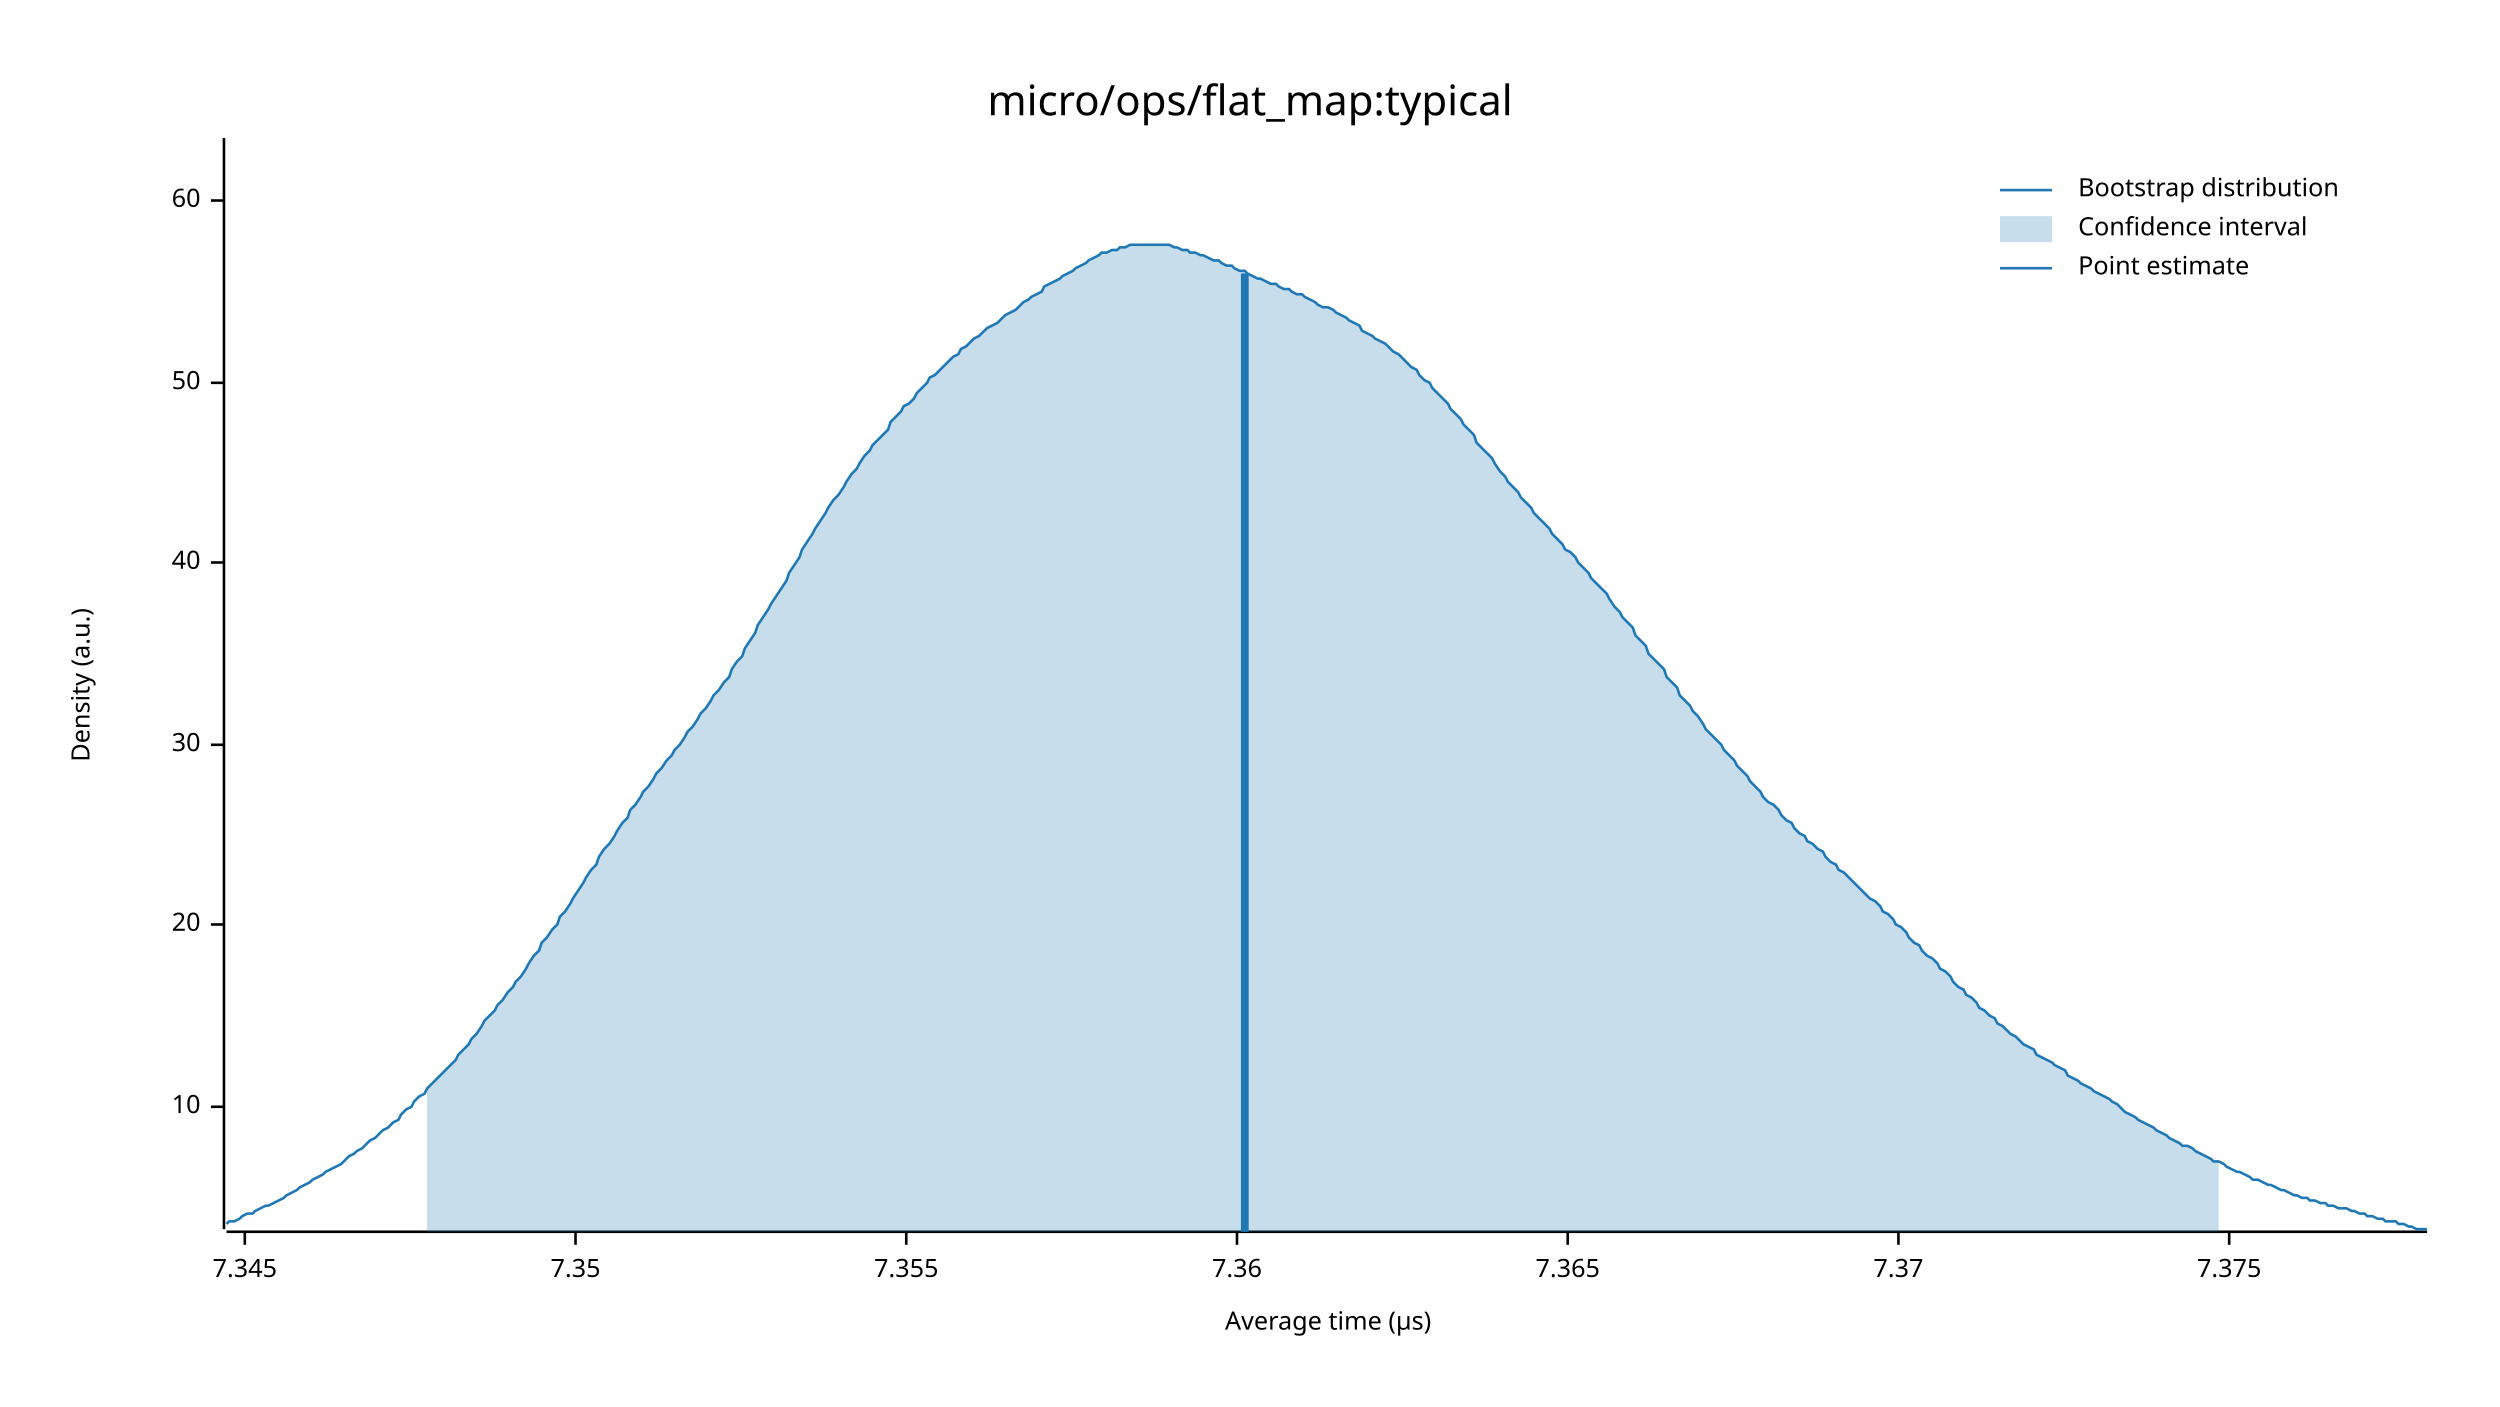
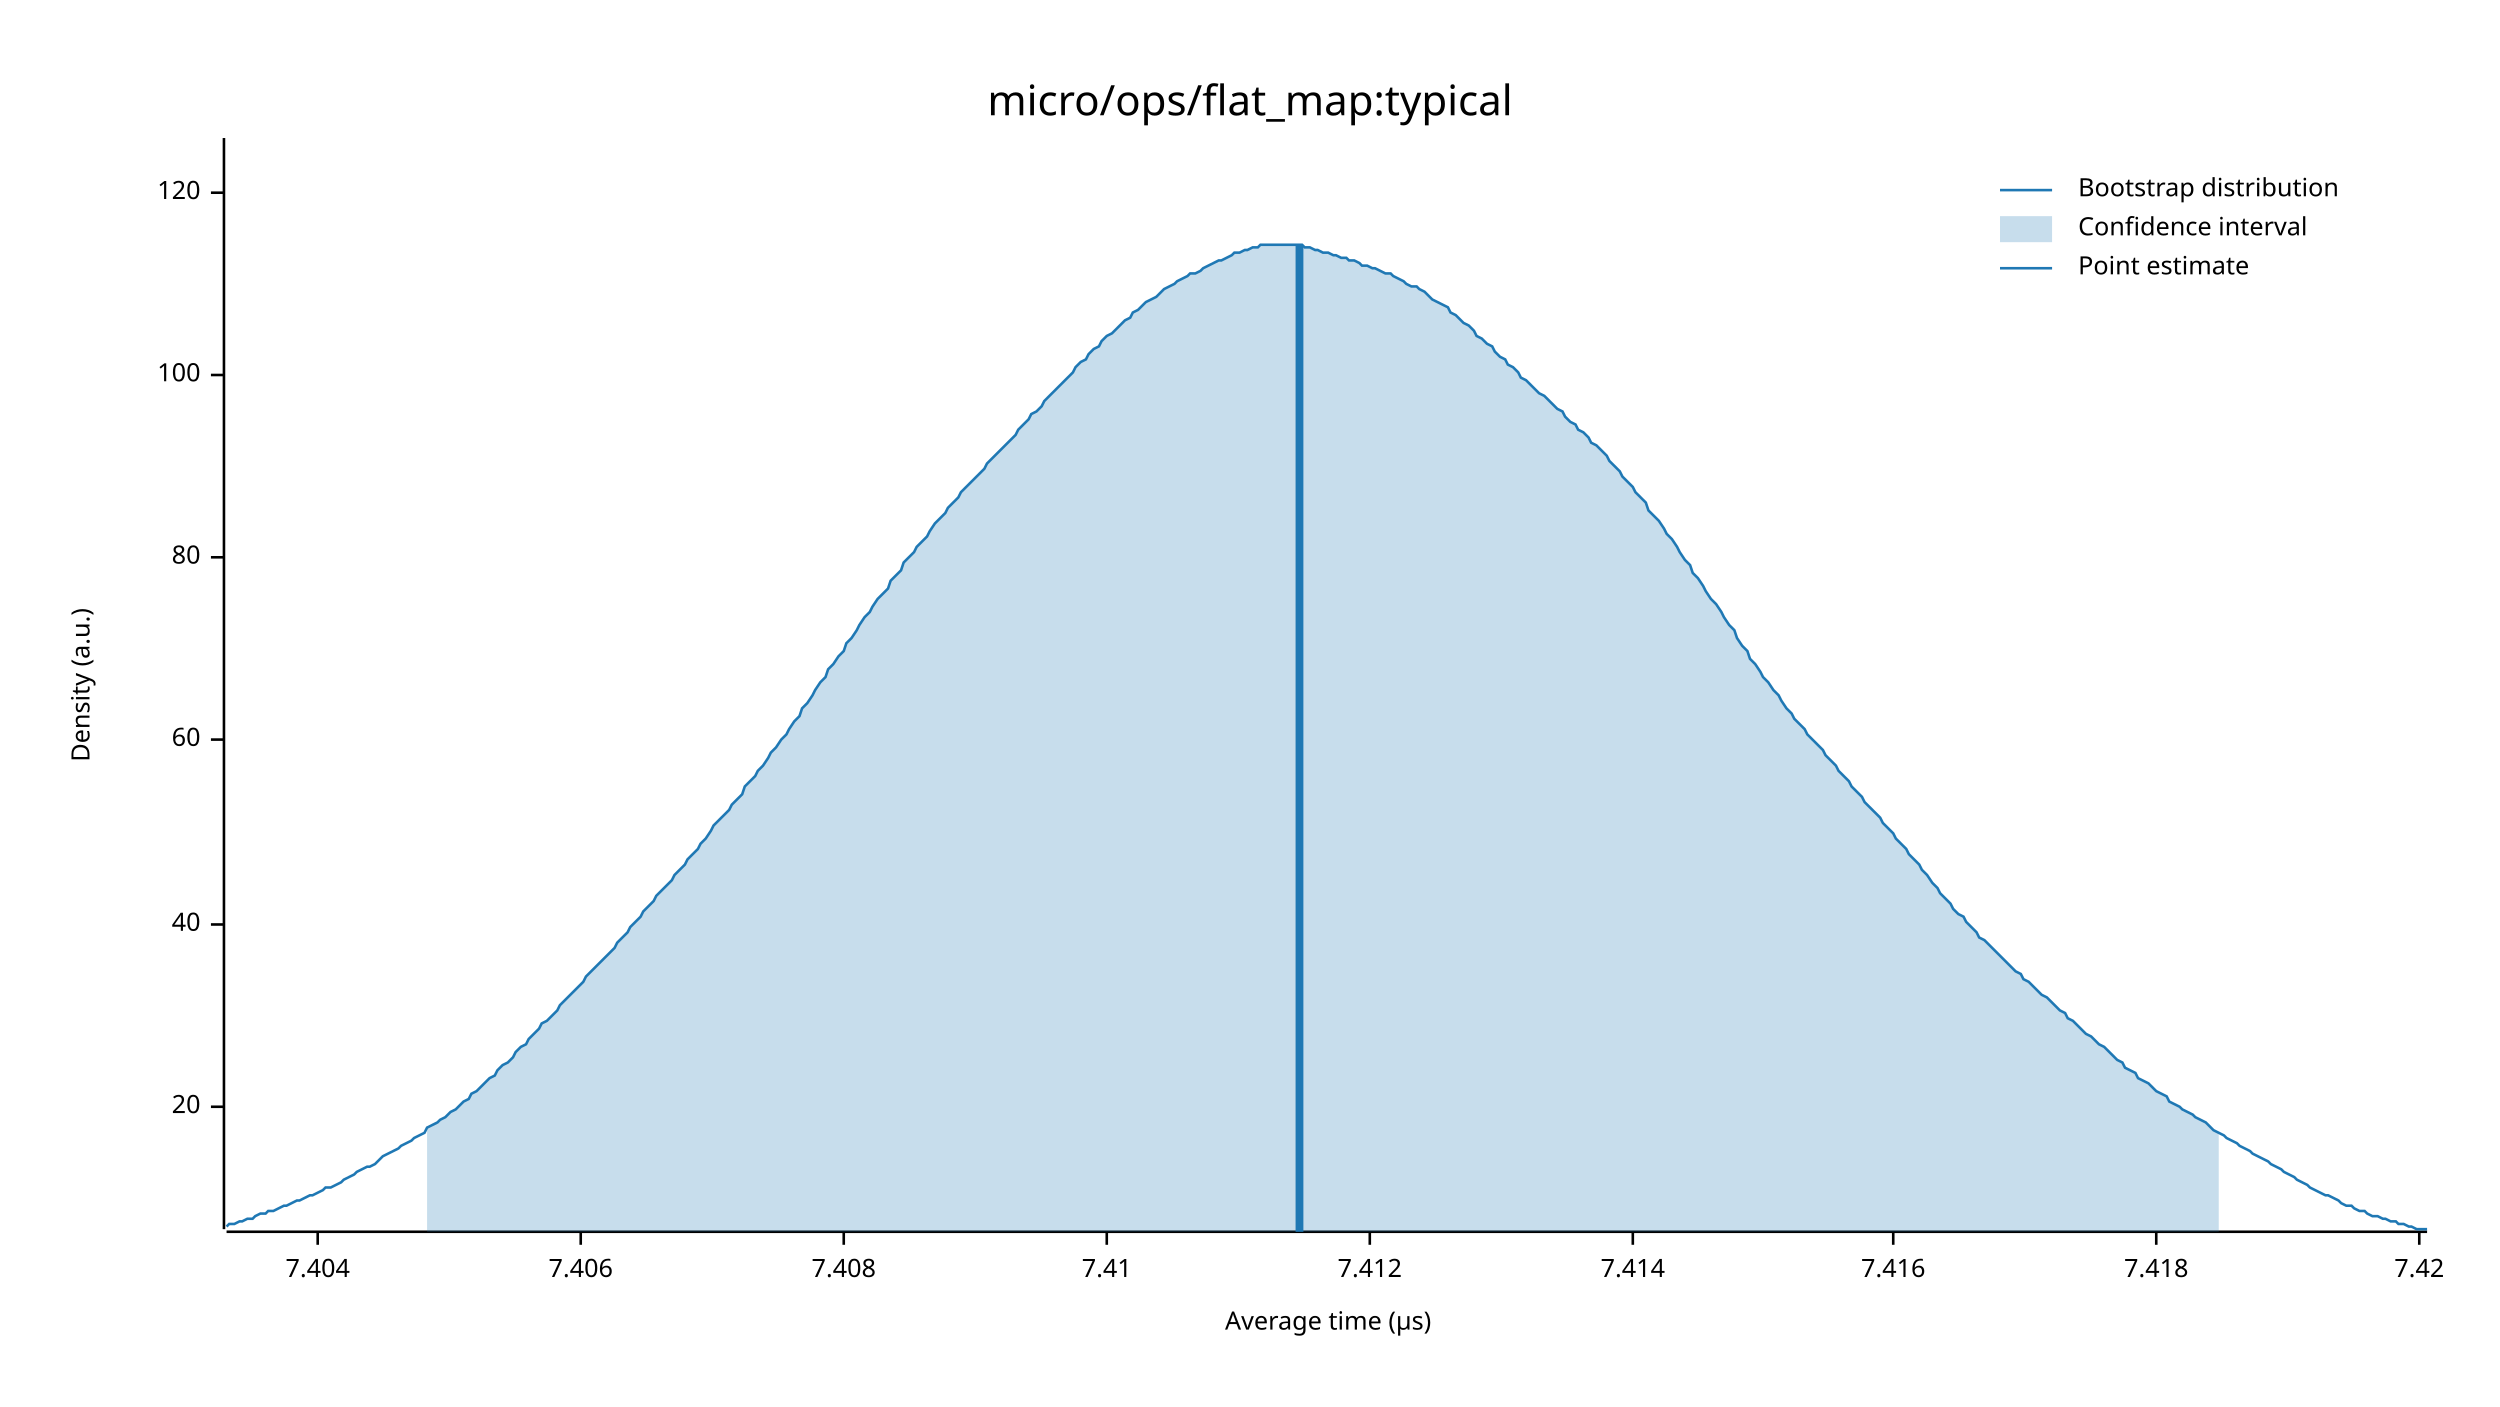
<svg xmlns="http://www.w3.org/2000/svg" width="960" height="540" viewBox="0 0 960 540">
  <text x="480" y="32" dy="0.76em" text-anchor="middle" font-family="sans-serif" font-size="16.129" opacity="1" fill="#000000">
micro/ops/flat_map:typical
</text>
  <text x="27" y="263" dy="0.76em" text-anchor="middle" font-family="sans-serif" font-size="9.677" opacity="1" fill="#000000" transform="rotate(270, 27, 263)">
Density (a.u.)
</text>
  <text x="510" y="513" dy="-0.5ex" text-anchor="middle" font-family="sans-serif" font-size="9.677" opacity="1" fill="#000000">
Average time (µs)
</text>
  <polyline fill="none" opacity="1" stroke="#000000" stroke-width="1" points="86,53 86,472 " />
  <text x="77" y="425" dy="0.5ex" text-anchor="end" font-family="sans-serif" font-size="9.677" opacity="1" fill="#000000">
- 10
+ 20
</text>
  <polyline fill="none" opacity="1" stroke="#000000" stroke-width="1" points="81,425 86,425 " />
  <text x="77" y="355" dy="0.5ex" text-anchor="end" font-family="sans-serif" font-size="9.677" opacity="1" fill="#000000">
- 20
+ 40
</text>
  <polyline fill="none" opacity="1" stroke="#000000" stroke-width="1" points="81,355 86,355 " />
-   <text x="77" y="286" dy="0.5ex" text-anchor="end" font-family="sans-serif" font-size="9.677" opacity="1" fill="#000000">
- 30
- </text>
-   <polyline fill="none" opacity="1" stroke="#000000" stroke-width="1" points="81,286 86,286 " />
-   <text x="77" y="216" dy="0.5ex" text-anchor="end" font-family="sans-serif" font-size="9.677" opacity="1" fill="#000000">
- 40
- </text>
-   <polyline fill="none" opacity="1" stroke="#000000" stroke-width="1" points="81,216 86,216 " />
-   <text x="77" y="147" dy="0.5ex" text-anchor="end" font-family="sans-serif" font-size="9.677" opacity="1" fill="#000000">
- 50
- </text>
-   <polyline fill="none" opacity="1" stroke="#000000" stroke-width="1" points="81,147 86,147 " />
-   <text x="77" y="77" dy="0.5ex" text-anchor="end" font-family="sans-serif" font-size="9.677" opacity="1" fill="#000000">
+   <text x="77" y="284" dy="0.5ex" text-anchor="end" font-family="sans-serif" font-size="9.677" opacity="1" fill="#000000">
60
</text>
-   <polyline fill="none" opacity="1" stroke="#000000" stroke-width="1" points="81,77 86,77 " />
+   <polyline fill="none" opacity="1" stroke="#000000" stroke-width="1" points="81,284 86,284 " />
+   <text x="77" y="214" dy="0.5ex" text-anchor="end" font-family="sans-serif" font-size="9.677" opacity="1" fill="#000000">
+ 80
+ </text>
+   <polyline fill="none" opacity="1" stroke="#000000" stroke-width="1" points="81,214 86,214 " />
+   <text x="77" y="144" dy="0.5ex" text-anchor="end" font-family="sans-serif" font-size="9.677" opacity="1" fill="#000000">
+ 100
+ </text>
+   <polyline fill="none" opacity="1" stroke="#000000" stroke-width="1" points="81,144 86,144 " />
+   <text x="77" y="74" dy="0.5ex" text-anchor="end" font-family="sans-serif" font-size="9.677" opacity="1" fill="#000000">
+ 120
+ </text>
+   <polyline fill="none" opacity="1" stroke="#000000" stroke-width="1" points="81,74 86,74 " />
  <polyline fill="none" opacity="1" stroke="#000000" stroke-width="1" points="87,473 932,473 " />
-   <text x="94" y="483" dy="0.76em" text-anchor="middle" font-family="sans-serif" font-size="9.677" opacity="1" fill="#000000">
- 7.345
+   <text x="122" y="483" dy="0.76em" text-anchor="middle" font-family="sans-serif" font-size="9.677" opacity="1" fill="#000000">
+ 7.404
</text>
-   <polyline fill="none" opacity="1" stroke="#000000" stroke-width="1" points="94,473 94,478 " />
-   <text x="221" y="483" dy="0.76em" text-anchor="middle" font-family="sans-serif" font-size="9.677" opacity="1" fill="#000000">
- 7.35
+   <polyline fill="none" opacity="1" stroke="#000000" stroke-width="1" points="122,473 122,478 " />
+   <text x="223" y="483" dy="0.76em" text-anchor="middle" font-family="sans-serif" font-size="9.677" opacity="1" fill="#000000">
+ 7.406
</text>
-   <polyline fill="none" opacity="1" stroke="#000000" stroke-width="1" points="221,473 221,478 " />
-   <text x="348" y="483" dy="0.76em" text-anchor="middle" font-family="sans-serif" font-size="9.677" opacity="1" fill="#000000">
- 7.355
+   <polyline fill="none" opacity="1" stroke="#000000" stroke-width="1" points="223,473 223,478 " />
+   <text x="324" y="483" dy="0.76em" text-anchor="middle" font-family="sans-serif" font-size="9.677" opacity="1" fill="#000000">
+ 7.408
</text>
-   <polyline fill="none" opacity="1" stroke="#000000" stroke-width="1" points="348,473 348,478 " />
-   <text x="475" y="483" dy="0.76em" text-anchor="middle" font-family="sans-serif" font-size="9.677" opacity="1" fill="#000000">
- 7.36
+   <polyline fill="none" opacity="1" stroke="#000000" stroke-width="1" points="324,473 324,478 " />
+   <text x="425" y="483" dy="0.76em" text-anchor="middle" font-family="sans-serif" font-size="9.677" opacity="1" fill="#000000">
+ 7.41
</text>
-   <polyline fill="none" opacity="1" stroke="#000000" stroke-width="1" points="475,473 475,478 " />
-   <text x="602" y="483" dy="0.76em" text-anchor="middle" font-family="sans-serif" font-size="9.677" opacity="1" fill="#000000">
- 7.365
+   <polyline fill="none" opacity="1" stroke="#000000" stroke-width="1" points="425,473 425,478 " />
+   <text x="526" y="483" dy="0.76em" text-anchor="middle" font-family="sans-serif" font-size="9.677" opacity="1" fill="#000000">
+ 7.412
</text>
-   <polyline fill="none" opacity="1" stroke="#000000" stroke-width="1" points="602,473 602,478 " />
-   <text x="729" y="483" dy="0.76em" text-anchor="middle" font-family="sans-serif" font-size="9.677" opacity="1" fill="#000000">
- 7.37
+   <polyline fill="none" opacity="1" stroke="#000000" stroke-width="1" points="526,473 526,478 " />
+   <text x="627" y="483" dy="0.76em" text-anchor="middle" font-family="sans-serif" font-size="9.677" opacity="1" fill="#000000">
+ 7.414
</text>
-   <polyline fill="none" opacity="1" stroke="#000000" stroke-width="1" points="729,473 729,478 " />
-   <text x="856" y="483" dy="0.76em" text-anchor="middle" font-family="sans-serif" font-size="9.677" opacity="1" fill="#000000">
- 7.375
+   <polyline fill="none" opacity="1" stroke="#000000" stroke-width="1" points="627,473 627,478 " />
+   <text x="727" y="483" dy="0.76em" text-anchor="middle" font-family="sans-serif" font-size="9.677" opacity="1" fill="#000000">
+ 7.416
</text>
-   <polyline fill="none" opacity="1" stroke="#000000" stroke-width="1" points="856,473 856,478 " />
-   <polyline fill="none" opacity="1" stroke="#1F78B4" stroke-width="1" points="87,470 88,469 90,469 92,468 93,467 95,466 97,466 98,465 100,464 102,463 103,463 105,462 107,461 109,460 110,459 112,458 114,457 115,456 117,455 119,454 120,453 122,452 124,451 125,450 127,449 129,448 131,447 132,446 134,444 136,443 137,442 139,441 141,439 142,438 144,437 146,435 147,434 149,433 151,431 153,430 154,428 156,426 158,425 159,423 161,421 163,420 164,418 166,416 168,414 169,413 171,411 173,409 175,407 176,405 178,403 180,401 181,399 183,397 185,394 186,392 188,390 190,388 191,386 193,384 195,381 197,379 198,377 200,375 202,372 203,370 205,367 207,365 208,362 210,360 212,357 214,355 215,352 217,350 219,347 220,345 222,342 224,339 225,337 227,334 229,332 230,329 232,326 234,324 236,321 237,319 239,316 241,314 242,311 244,309 246,306 247,304 249,302 251,299 252,297 254,295 256,292 258,290 259,288 261,286 263,283 264,281 266,279 268,276 269,274 271,272 273,269 274,267 276,265 278,262 280,260 281,257 283,254 285,252 286,249 288,246 290,243 291,240 293,237 295,234 296,232 298,229 300,226 302,223 303,220 305,217 307,214 308,211 310,208 312,205 313,203 315,200 317,197 318,195 320,192 322,190 324,187 325,185 327,182 329,180 330,178 332,175 334,173 335,171 337,169 339,167 341,165 342,162 344,160 346,158 347,156 349,155 351,153 352,151 354,149 356,147 357,145 359,144 361,142 363,140 364,139 366,137 368,136 369,134 371,133 373,131 374,130 376,129 378,127 379,126 381,125 383,124 385,122 386,121 388,120 390,119 391,118 393,116 395,115 396,114 398,113 400,112 401,110 403,109 405,108 407,107 408,106 410,105 412,104 413,103 415,102 417,101 418,100 420,99 422,98 423,97 425,97 427,96 429,96 430,95 432,95 434,94 435,94 437,94 439,94 440,94 442,94 444,94 445,94 447,94 449,94 451,95 452,95 454,96 456,96 457,97 459,97 461,98 462,98 464,99 466,100 468,100 469,101 471,102 473,102 474,103 476,104 478,104 479,105 481,106 483,107 484,107 486,108 488,109 490,109 491,110 493,111 495,111 496,112 498,113 500,113 501,114 503,115 505,116 506,117 508,118 510,118 512,119 513,120 515,121 517,122 518,123 520,124 522,125 523,127 525,128 527,129 528,130 530,131 532,132 534,134 535,135 537,136 539,138 540,139 542,141 544,142 545,144 547,146 549,147 550,149 552,151 554,153 556,155 557,157 559,159 561,161 562,163 564,165 566,167 567,170 569,172 571,174 573,176 574,178 576,181 578,183 579,185 581,187 583,189 584,191 586,193 588,195 589,197 591,199 593,201 595,203 596,205 598,207 600,209 601,211 603,212 605,214 606,216 608,218 610,220 611,222 613,224 615,226 617,228 618,230 620,233 622,235 623,237 625,239 627,241 628,244 630,246 632,248 633,251 635,253 637,255 639,257 640,260 642,262 644,264 645,267 647,269 649,271 650,273 652,275 654,278 655,280 657,282 659,284 661,286 662,288 664,290 666,292 667,294 669,296 671,298 672,300 674,302 676,304 677,306 679,308 681,309 683,311 684,313 686,315 688,316 689,318 691,320 693,321 694,323 696,324 698,326 700,327 701,329 703,331 705,332 706,334 708,335 710,337 711,338 713,340 715,342 716,343 718,345 720,346 722,348 723,350 725,351 727,353 728,355 730,356 732,358 733,360 735,362 737,363 738,365 740,367 742,368 744,370 745,372 747,373 749,375 750,377 752,379 754,380 755,382 757,383 759,385 760,387 762,388 764,390 766,391 767,393 769,394 771,396 772,397 774,398 776,400 777,401 779,402 781,403 782,405 784,406 786,407 788,408 789,409 791,410 793,411 794,413 796,414 798,415 799,416 801,417 803,418 804,419 806,420 808,421 810,422 811,423 813,424 815,426 816,427 818,428 820,429 821,430 823,431 825,432 827,433 828,434 830,435 832,436 833,437 835,438 837,439 838,440 840,440 842,441 843,442 845,443 847,444 849,445 850,446 852,446 854,447 855,448 857,449 859,450 860,450 862,451 864,452 865,453 867,453 869,454 871,455 872,455 874,456 876,457 877,457 879,458 881,459 882,459 884,460 886,460 887,461 889,461 891,462 893,462 894,463 896,463 898,464 899,464 901,464 903,465 904,465 906,466 908,466 909,467 911,467 913,468 915,468 916,469 918,469 920,469 921,470 923,470 925,471 926,471 928,472 930,472 932,472 " />
-   <polygon opacity="0.25" fill="#1F78B4" points="164,418 166,416 168,414 169,413 171,411 173,409 175,407 176,405 178,403 180,401 181,399 183,397 185,394 186,392 188,390 190,388 191,386 193,384 195,381 197,379 198,377 200,375 202,372 203,370 205,367 207,365 208,362 210,360 212,357 214,355 215,352 217,350 219,347 220,345 222,342 224,339 225,337 227,334 229,332 230,329 232,326 234,324 236,321 237,319 239,316 241,314 242,311 244,309 246,306 247,304 249,302 251,299 252,297 254,295 256,292 258,290 259,288 261,286 263,283 264,281 266,279 268,276 269,274 271,272 273,269 274,267 276,265 278,262 280,260 281,257 283,254 285,252 286,249 288,246 290,243 291,240 293,237 295,234 296,232 298,229 300,226 302,223 303,220 305,217 307,214 308,211 310,208 312,205 313,203 315,200 317,197 318,195 320,192 322,190 324,187 325,185 327,182 329,180 330,178 332,175 334,173 335,171 337,169 339,167 341,165 342,162 344,160 346,158 347,156 349,155 351,153 352,151 354,149 356,147 357,145 359,144 361,142 363,140 364,139 366,137 368,136 369,134 371,133 373,131 374,130 376,129 378,127 379,126 381,125 383,124 385,122 386,121 388,120 390,119 391,118 393,116 395,115 396,114 398,113 400,112 401,110 403,109 405,108 407,107 408,106 410,105 412,104 413,103 415,102 417,101 418,100 420,99 422,98 423,97 425,97 427,96 429,96 430,95 432,95 434,94 435,94 437,94 439,94 440,94 442,94 444,94 445,94 447,94 449,94 451,95 452,95 454,96 456,96 457,97 459,97 461,98 462,98 464,99 466,100 468,100 469,101 471,102 473,102 474,103 476,104 478,104 479,105 481,106 483,107 484,107 486,108 488,109 490,109 491,110 493,111 495,111 496,112 498,113 500,113 501,114 503,115 505,116 506,117 508,118 510,118 512,119 513,120 515,121 517,122 518,123 520,124 522,125 523,127 525,128 527,129 528,130 530,131 532,132 534,134 535,135 537,136 539,138 540,139 542,141 544,142 545,144 547,146 549,147 550,149 552,151 554,153 556,155 557,157 559,159 561,161 562,163 564,165 566,167 567,170 569,172 571,174 573,176 574,178 576,181 578,183 579,185 581,187 583,189 584,191 586,193 588,195 589,197 591,199 593,201 595,203 596,205 598,207 600,209 601,211 603,212 605,214 606,216 608,218 610,220 611,222 613,224 615,226 617,228 618,230 620,233 622,235 623,237 625,239 627,241 628,244 630,246 632,248 633,251 635,253 637,255 639,257 640,260 642,262 644,264 645,267 647,269 649,271 650,273 652,275 654,278 655,280 657,282 659,284 661,286 662,288 664,290 666,292 667,294 669,296 671,298 672,300 674,302 676,304 677,306 679,308 681,309 683,311 684,313 686,315 688,316 689,318 691,320 693,321 694,323 696,324 698,326 700,327 701,329 703,331 705,332 706,334 708,335 710,337 711,338 713,340 715,342 716,343 718,345 720,346 722,348 723,350 725,351 727,353 728,355 730,356 732,358 733,360 735,362 737,363 738,365 740,367 742,368 744,370 745,372 747,373 749,375 750,377 752,379 754,380 755,382 757,383 759,385 760,387 762,388 764,390 766,391 767,393 769,394 771,396 772,397 774,398 776,400 777,401 779,402 781,403 782,405 784,406 786,407 788,408 789,409 791,410 793,411 794,413 796,414 798,415 799,416 801,417 803,418 804,419 806,420 808,421 810,422 811,423 813,424 815,426 816,427 818,428 820,429 821,430 823,431 825,432 827,433 828,434 830,435 832,436 833,437 835,438 837,439 838,440 840,440 842,441 843,442 845,443 847,444 849,445 850,446 852,446 852,473 164,473 " />
-   <polyline fill="none" opacity="1" stroke="#1F78B4" stroke-width="3" points="478,473 478,105 " />
+   <polyline fill="none" opacity="1" stroke="#000000" stroke-width="1" points="727,473 727,478 " />
+   <text x="828" y="483" dy="0.76em" text-anchor="middle" font-family="sans-serif" font-size="9.677" opacity="1" fill="#000000">
+ 7.418
+ </text>
+   <polyline fill="none" opacity="1" stroke="#000000" stroke-width="1" points="828,473 828,478 " />
+   <text x="929" y="483" dy="0.76em" text-anchor="middle" font-family="sans-serif" font-size="9.677" opacity="1" fill="#000000">
+ 7.42
+ </text>
+   <polyline fill="none" opacity="1" stroke="#000000" stroke-width="1" points="929,473 929,478 " />
+   <polyline fill="none" opacity="1" stroke="#1F78B4" stroke-width="1" points="87,471 88,470 90,470 92,469 93,469 95,468 97,468 98,467 100,466 102,466 103,465 105,465 107,464 109,463 110,463 112,462 114,461 115,461 117,460 119,459 120,459 122,458 124,457 125,456 127,456 129,455 131,454 132,453 134,452 136,451 137,450 139,449 141,448 142,448 144,447 146,445 147,444 149,443 151,442 153,441 154,440 156,439 158,438 159,437 161,436 163,435 164,433 166,432 168,431 169,430 171,429 173,427 175,426 176,425 178,423 180,422 181,420 183,419 185,417 186,416 188,414 190,413 191,411 193,409 195,408 197,406 198,404 200,402 202,401 203,399 205,397 207,395 208,393 210,392 212,390 214,388 215,386 217,384 219,382 220,381 222,379 224,377 225,375 227,373 229,371 230,370 232,368 234,366 236,364 237,362 239,360 241,358 242,356 244,354 246,352 247,350 249,348 251,346 252,344 254,342 256,340 258,338 259,336 261,334 263,332 264,330 266,328 268,326 269,324 271,322 273,319 274,317 276,315 278,313 280,311 281,309 283,307 285,305 286,302 288,300 290,298 291,296 293,294 295,291 296,289 298,287 300,284 302,282 303,280 305,277 307,275 308,272 310,270 312,267 313,265 315,262 317,260 318,257 320,255 322,252 324,250 325,247 327,245 329,242 330,240 332,237 334,235 335,233 337,230 339,228 341,226 342,223 344,221 346,219 347,216 349,214 351,212 352,210 354,208 356,206 357,204 359,201 361,199 363,197 364,195 366,193 368,191 369,189 371,187 373,185 374,184 376,182 378,180 379,178 381,176 383,174 385,172 386,171 388,169 390,167 391,165 393,163 395,161 396,159 398,158 400,156 401,154 403,152 405,150 407,148 408,147 410,145 412,143 413,141 415,139 417,138 418,136 420,134 422,133 423,131 425,129 427,128 429,126 430,125 432,123 434,122 435,120 437,119 439,117 440,116 442,115 444,114 445,113 447,111 449,110 451,109 452,108 454,107 456,106 457,105 459,105 461,104 462,103 464,102 466,101 468,100 469,100 471,99 473,98 474,97 476,97 478,96 479,96 481,95 483,95 484,94 486,94 488,94 490,94 491,94 493,94 495,94 496,94 498,94 500,94 501,95 503,95 505,96 506,96 508,97 510,97 512,98 513,98 515,99 517,99 518,100 520,100 522,101 523,102 525,102 527,103 528,103 530,104 532,105 534,105 535,106 537,107 539,108 540,109 542,110 544,110 545,111 547,112 549,114 550,115 552,116 554,117 556,118 557,120 559,121 561,123 562,124 564,125 566,127 567,129 569,130 571,132 573,133 574,135 576,137 578,138 579,140 581,141 583,143 584,145 586,146 588,148 589,149 591,151 593,152 595,154 596,155 598,157 600,158 601,160 603,162 605,163 606,165 608,166 610,168 611,170 613,171 615,173 617,175 618,177 620,179 622,181 623,183 625,185 627,187 628,189 630,191 632,193 633,196 635,198 637,200 639,203 640,205 642,207 644,210 645,212 647,215 649,217 650,220 652,222 654,225 655,227 657,230 659,232 661,235 662,237 664,240 666,242 667,245 669,248 671,250 672,253 674,255 676,258 677,260 679,262 681,265 683,267 684,269 686,272 688,274 689,276 691,278 693,280 694,282 696,284 698,286 700,288 701,290 703,292 705,294 706,296 708,298 710,300 711,302 713,304 715,306 716,308 718,310 720,312 722,314 723,316 725,318 727,320 728,322 730,324 732,326 733,328 735,330 737,332 738,334 740,336 742,339 744,341 745,343 747,345 749,347 750,349 752,351 754,352 755,354 757,356 759,358 760,360 762,361 764,363 766,365 767,366 769,368 771,370 772,371 774,373 776,374 777,376 779,377 781,379 782,380 784,382 786,383 788,385 789,386 791,388 793,389 794,391 796,392 798,394 799,395 801,397 803,398 804,399 806,401 808,402 810,404 811,405 813,407 815,408 816,410 818,411 820,412 821,414 823,415 825,416 827,418 828,419 830,420 832,421 833,423 835,424 837,425 838,426 840,427 842,428 843,429 845,430 847,431 849,433 850,434 852,435 854,436 855,437 857,438 859,439 860,440 862,441 864,442 865,443 867,444 869,445 871,446 872,447 874,448 876,449 877,450 879,451 881,452 882,453 884,454 886,455 887,456 889,457 891,458 893,459 894,459 896,460 898,461 899,462 901,463 903,463 904,464 906,465 908,465 909,466 911,467 913,467 915,468 916,468 918,469 920,469 921,470 923,470 925,471 926,471 928,472 930,472 932,472 " />
+   <polygon opacity="0.25" fill="#1F78B4" points="164,433 166,432 168,431 169,430 171,429 173,427 175,426 176,425 178,423 180,422 181,420 183,419 185,417 186,416 188,414 190,413 191,411 193,409 195,408 197,406 198,404 200,402 202,401 203,399 205,397 207,395 208,393 210,392 212,390 214,388 215,386 217,384 219,382 220,381 222,379 224,377 225,375 227,373 229,371 230,370 232,368 234,366 236,364 237,362 239,360 241,358 242,356 244,354 246,352 247,350 249,348 251,346 252,344 254,342 256,340 258,338 259,336 261,334 263,332 264,330 266,328 268,326 269,324 271,322 273,319 274,317 276,315 278,313 280,311 281,309 283,307 285,305 286,302 288,300 290,298 291,296 293,294 295,291 296,289 298,287 300,284 302,282 303,280 305,277 307,275 308,272 310,270 312,267 313,265 315,262 317,260 318,257 320,255 322,252 324,250 325,247 327,245 329,242 330,240 332,237 334,235 335,233 337,230 339,228 341,226 342,223 344,221 346,219 347,216 349,214 351,212 352,210 354,208 356,206 357,204 359,201 361,199 363,197 364,195 366,193 368,191 369,189 371,187 373,185 374,184 376,182 378,180 379,178 381,176 383,174 385,172 386,171 388,169 390,167 391,165 393,163 395,161 396,159 398,158 400,156 401,154 403,152 405,150 407,148 408,147 410,145 412,143 413,141 415,139 417,138 418,136 420,134 422,133 423,131 425,129 427,128 429,126 430,125 432,123 434,122 435,120 437,119 439,117 440,116 442,115 444,114 445,113 447,111 449,110 451,109 452,108 454,107 456,106 457,105 459,105 461,104 462,103 464,102 466,101 468,100 469,100 471,99 473,98 474,97 476,97 478,96 479,96 481,95 483,95 484,94 486,94 488,94 490,94 491,94 493,94 495,94 496,94 498,94 500,94 501,95 503,95 505,96 506,96 508,97 510,97 512,98 513,98 515,99 517,99 518,100 520,100 522,101 523,102 525,102 527,103 528,103 530,104 532,105 534,105 535,106 537,107 539,108 540,109 542,110 544,110 545,111 547,112 549,114 550,115 552,116 554,117 556,118 557,120 559,121 561,123 562,124 564,125 566,127 567,129 569,130 571,132 573,133 574,135 576,137 578,138 579,140 581,141 583,143 584,145 586,146 588,148 589,149 591,151 593,152 595,154 596,155 598,157 600,158 601,160 603,162 605,163 606,165 608,166 610,168 611,170 613,171 615,173 617,175 618,177 620,179 622,181 623,183 625,185 627,187 628,189 630,191 632,193 633,196 635,198 637,200 639,203 640,205 642,207 644,210 645,212 647,215 649,217 650,220 652,222 654,225 655,227 657,230 659,232 661,235 662,237 664,240 666,242 667,245 669,248 671,250 672,253 674,255 676,258 677,260 679,262 681,265 683,267 684,269 686,272 688,274 689,276 691,278 693,280 694,282 696,284 698,286 700,288 701,290 703,292 705,294 706,296 708,298 710,300 711,302 713,304 715,306 716,308 718,310 720,312 722,314 723,316 725,318 727,320 728,322 730,324 732,326 733,328 735,330 737,332 738,334 740,336 742,339 744,341 745,343 747,345 749,347 750,349 752,351 754,352 755,354 757,356 759,358 760,360 762,361 764,363 766,365 767,366 769,368 771,370 772,371 774,373 776,374 777,376 779,377 781,379 782,380 784,382 786,383 788,385 789,386 791,388 793,389 794,391 796,392 798,394 799,395 801,397 803,398 804,399 806,401 808,402 810,404 811,405 813,407 815,408 816,410 818,411 820,412 821,414 823,415 825,416 827,418 828,419 830,420 832,421 833,423 835,424 837,425 838,426 840,427 842,428 843,429 845,430 847,431 849,433 850,434 852,435 852,473 164,473 " />
+   <polyline fill="none" opacity="1" stroke="#1F78B4" stroke-width="3" points="499,473 499,94 " />
  <text x="798" y="68" dy="0.76em" text-anchor="start" font-family="sans-serif" font-size="9.677" opacity="1" fill="#000000">
Bootstrap distribution
</text>
  <text x="798" y="83" dy="0.76em" text-anchor="start" font-family="sans-serif" font-size="9.677" opacity="1" fill="#000000">
Confidence interval
</text>
  <text x="798" y="98" dy="0.76em" text-anchor="start" font-family="sans-serif" font-size="9.677" opacity="1" fill="#000000">
Point estimate
</text>
  <polyline fill="none" opacity="1" stroke="#1F78B4" stroke-width="1" points="768,73 788,73 " />
  <rect x="768" y="83" width="20" height="10" opacity="0.25" fill="#1F78B4" stroke="none" />
  <polyline fill="none" opacity="1" stroke="#1F78B4" stroke-width="1" points="768,103 788,103 " />
</svg>
